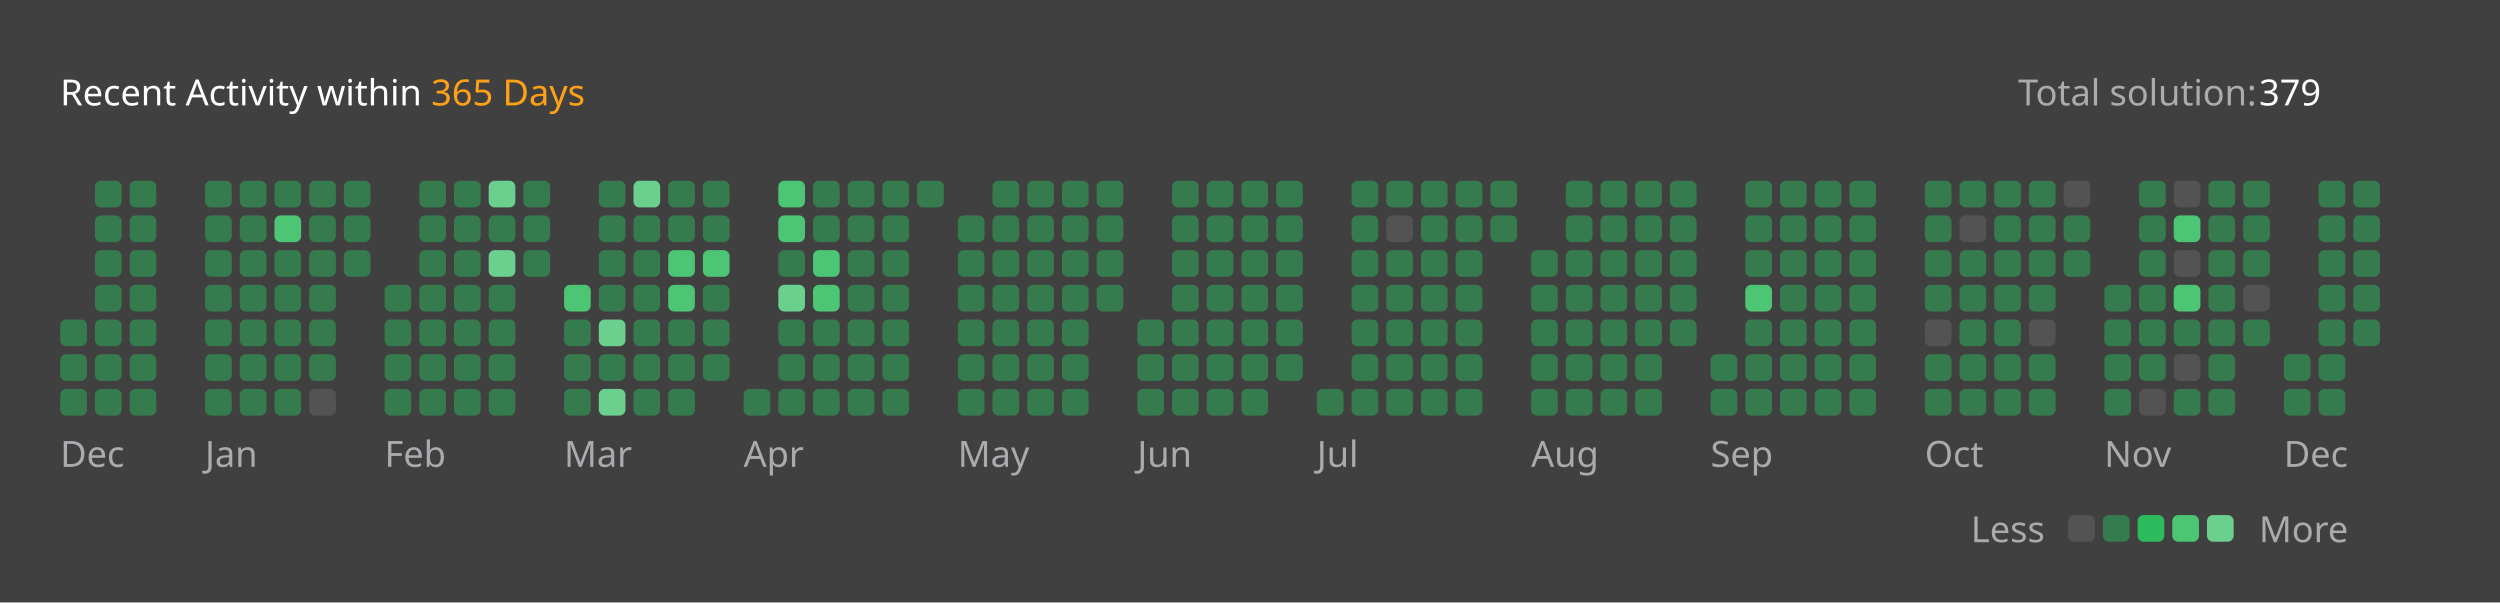
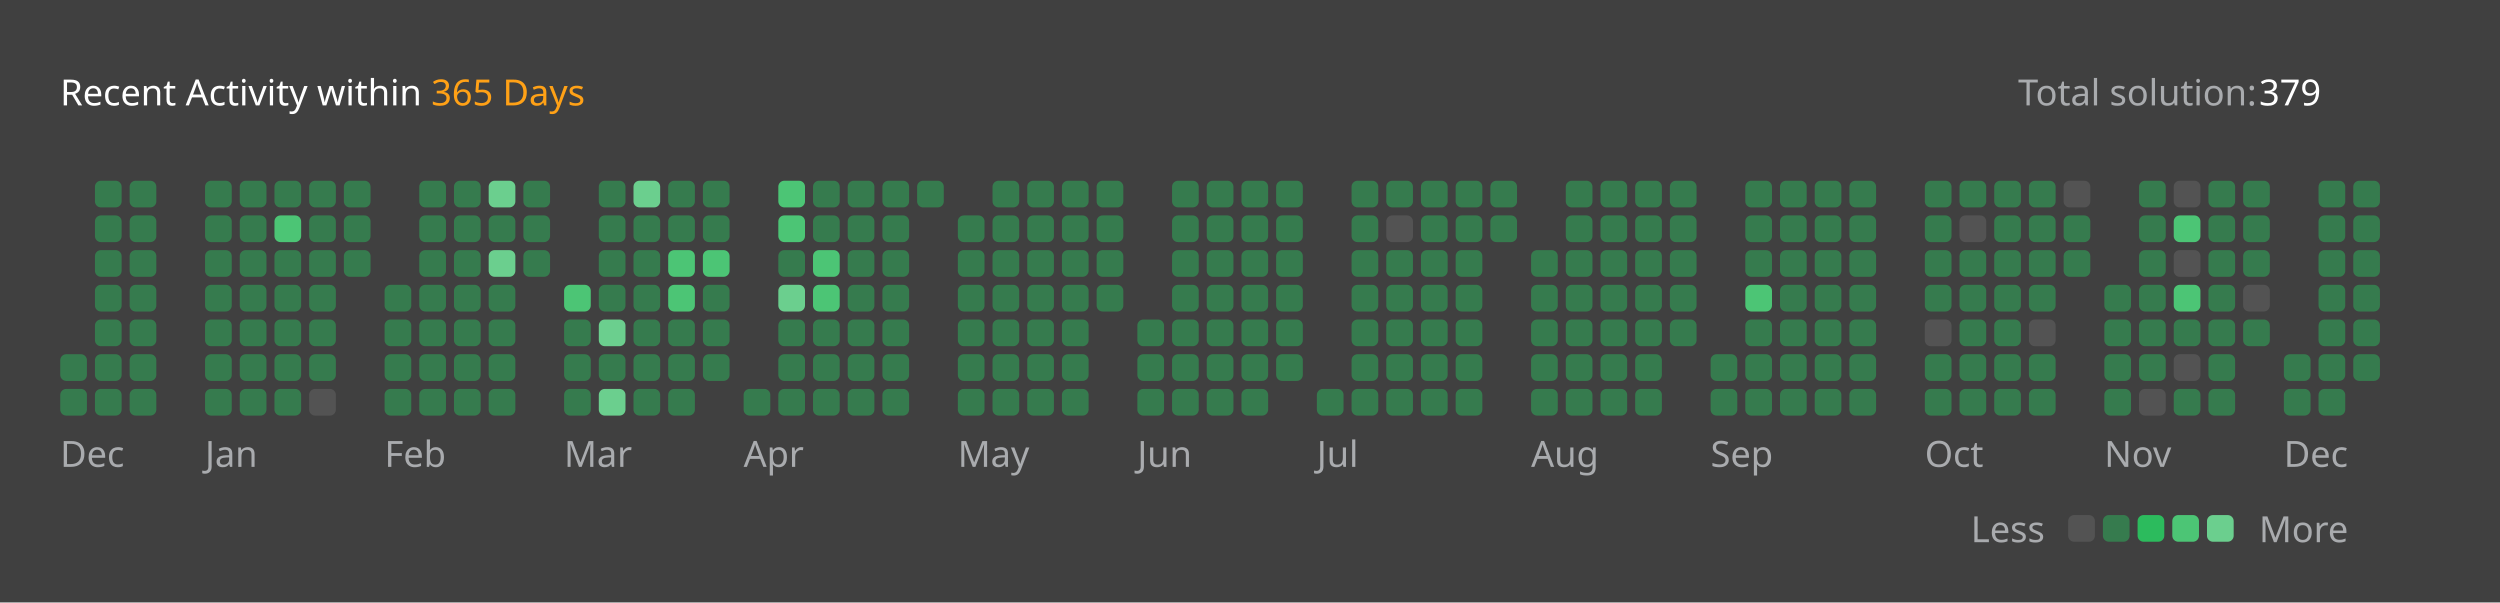
<svg xmlns="http://www.w3.org/2000/svg" version="1.1" height="200" width="830" viewBox="0 0 830 200">
  <style>*{font-family: "Segoe UI", Tahoma, Geneva, Verdana, sans-serif;}</style>
  <style>.title{font-weight: 500;font-size: 1rem;}</style>
  <style>.rotate-90{transform: rotate(-90deg);transform-origin: center;transform-box: fill-box;}</style>
  <style>.state{font-size: .75rem;}</style>
  <style>.light{color: #ffffff;fill: #ffffff;}</style>
  <style>.light-gray{color: #eff2f699;fill: #eff2f699;}</style>
  <style>.dark-gray{color: #ebebf54d;fill: #ebebf54d;}</style>
  <style>.gray{color: #747474;fill: #747474;}</style>
  <style>.orange{color: #ffa116;fill: #ffa116;}</style>
  <style>.background{color: #404040;fill: #404040;}</style>
  <style>.level-1-block{fill: #ffffff1a;}</style>
  <style>.level-2-block{fill: #2cb55d80;}</style>
  <style>.level-3-block{fill: #2cbb5dff;}</style>
  <style>.level-4-block{fill: #4cc575ff;}</style>
  <style>.level-5-block{fill: #6bcf8eff;}</style>
  <rect fill="#404040" x="0" y="0" width="830" height="200" rx="0.5rem" />
  <g text-anchor="start" text-decoration="1" class="title">
    <text x="20" y="35">
      <tspan class="light">Recent Activity within</tspan>
      <tspan class="orange">365 Days</tspan>
    </text>
  </g>
  <g class="state">
    <text x="670" y="35" class="light-gray"> Total solution: </text>
    <text x="750" y="35" class="light"> 379 </text>
    <text x="678.88" y="180" class="light-gray" text-anchor="end">Less</text>
    <rect x="686.64" y="171" width="8.86" height="8.86" rx="2" ry="2" class="level-1-block" />
    <rect x="698.16" y="171" width="8.86" height="8.86" rx="2" ry="2" class="level-2-block" />
    <rect x="709.68" y="171" width="8.86" height="8.86" rx="2" ry="2" class="level-3-block" />
    <rect x="721.2" y="171" width="8.86" height="8.86" rx="2" ry="2" class="level-4-block" />
    <rect x="732.72" y="171" width="8.86" height="8.86" rx="2" ry="2" class="level-5-block" />
    <text x="750" y="180" class="light-gray">More</text>
  </g>
  <g x="20" y="60">
    <g x="20" y="60">
      <g x="20.0" y="60">
-         <rect x="20.0" y="106.08" width="8.86" height="8.86" rx="2" ry="2" class="level-2-block" />
        <rect x="20.0" y="117.6" width="8.86" height="8.86" rx="2" ry="2" class="level-2-block" />
        <rect x="20.0" y="129.12" width="8.86" height="8.86" rx="2" ry="2" class="level-2-block" />
      </g>
      <g x="31.52" y="60">
        <rect x="31.52" y="60.0" width="8.86" height="8.86" rx="2" ry="2" class="level-2-block" />
        <rect x="31.52" y="71.52" width="8.86" height="8.86" rx="2" ry="2" class="level-2-block" />
        <rect x="31.52" y="83.04" width="8.86" height="8.86" rx="2" ry="2" class="level-2-block" />
        <rect x="31.52" y="94.56" width="8.86" height="8.86" rx="2" ry="2" class="level-2-block" />
        <rect x="31.52" y="106.08" width="8.86" height="8.86" rx="2" ry="2" class="level-2-block" />
        <rect x="31.52" y="117.6" width="8.86" height="8.86" rx="2" ry="2" class="level-2-block" />
        <rect x="31.52" y="129.12" width="8.86" height="8.86" rx="2" ry="2" class="level-2-block" />
      </g>
      <g x="43.04" y="60">
        <rect x="43.04" y="60.0" width="8.86" height="8.86" rx="2" ry="2" class="level-2-block" />
        <rect x="43.04" y="71.52" width="8.86" height="8.86" rx="2" ry="2" class="level-2-block" />
        <rect x="43.04" y="83.04" width="8.86" height="8.86" rx="2" ry="2" class="level-2-block" />
        <rect x="43.04" y="94.56" width="8.86" height="8.86" rx="2" ry="2" class="level-2-block" />
        <rect x="43.04" y="106.08" width="8.86" height="8.86" rx="2" ry="2" class="level-2-block" />
        <rect x="43.04" y="117.6" width="8.86" height="8.86" rx="2" ry="2" class="level-2-block" />
        <rect x="43.04" y="129.12" width="8.86" height="8.86" rx="2" ry="2" class="level-2-block" />
      </g>
      <text x="20.0" y="155" class="light-gray state">Dec</text>
    </g>
  </g>
  <g x="68.08" y="60">
    <g x="68.08" y="60">
      <g x="68.08" y="60">
        <rect x="68.08" y="60.0" width="8.86" height="8.86" rx="2" ry="2" class="level-2-block" />
        <rect x="68.08" y="71.52" width="8.86" height="8.86" rx="2" ry="2" class="level-2-block" />
        <rect x="68.08" y="83.04" width="8.86" height="8.86" rx="2" ry="2" class="level-2-block" />
        <rect x="68.08" y="94.56" width="8.86" height="8.86" rx="2" ry="2" class="level-2-block" />
        <rect x="68.08" y="106.08" width="8.86" height="8.86" rx="2" ry="2" class="level-2-block" />
        <rect x="68.08" y="117.6" width="8.86" height="8.86" rx="2" ry="2" class="level-2-block" />
        <rect x="68.08" y="129.12" width="8.86" height="8.86" rx="2" ry="2" class="level-2-block" />
      </g>
      <g x="79.6" y="60">
        <rect x="79.6" y="60.0" width="8.86" height="8.86" rx="2" ry="2" class="level-2-block" />
        <rect x="79.6" y="71.52" width="8.86" height="8.86" rx="2" ry="2" class="level-2-block" />
        <rect x="79.6" y="83.04" width="8.86" height="8.86" rx="2" ry="2" class="level-2-block" />
        <rect x="79.6" y="94.56" width="8.86" height="8.86" rx="2" ry="2" class="level-2-block" />
        <rect x="79.6" y="106.08" width="8.86" height="8.86" rx="2" ry="2" class="level-2-block" />
        <rect x="79.6" y="117.6" width="8.86" height="8.86" rx="2" ry="2" class="level-2-block" />
        <rect x="79.6" y="129.12" width="8.86" height="8.86" rx="2" ry="2" class="level-2-block" />
      </g>
      <g x="91.12" y="60">
        <rect x="91.12" y="60.0" width="8.86" height="8.86" rx="2" ry="2" class="level-2-block" />
        <rect x="91.12" y="71.52" width="8.86" height="8.86" rx="2" ry="2" class="level-4-block" />
        <rect x="91.12" y="83.04" width="8.86" height="8.86" rx="2" ry="2" class="level-2-block" />
        <rect x="91.12" y="94.56" width="8.86" height="8.86" rx="2" ry="2" class="level-2-block" />
        <rect x="91.12" y="106.08" width="8.86" height="8.86" rx="2" ry="2" class="level-2-block" />
        <rect x="91.12" y="117.6" width="8.86" height="8.86" rx="2" ry="2" class="level-2-block" />
        <rect x="91.12" y="129.12" width="8.86" height="8.86" rx="2" ry="2" class="level-2-block" />
      </g>
      <g x="102.64" y="60">
        <rect x="102.64" y="60.0" width="8.86" height="8.86" rx="2" ry="2" class="level-2-block" />
        <rect x="102.64" y="71.52" width="8.86" height="8.86" rx="2" ry="2" class="level-2-block" />
        <rect x="102.64" y="83.04" width="8.86" height="8.86" rx="2" ry="2" class="level-2-block" />
        <rect x="102.64" y="94.56" width="8.86" height="8.86" rx="2" ry="2" class="level-2-block" />
        <rect x="102.64" y="106.08" width="8.86" height="8.86" rx="2" ry="2" class="level-2-block" />
        <rect x="102.64" y="117.6" width="8.86" height="8.86" rx="2" ry="2" class="level-2-block" />
        <rect x="102.64" y="129.12" width="8.86" height="8.86" rx="2" ry="2" class="level-1-block" />
      </g>
      <g x="114.16" y="60">
        <rect x="114.16" y="60.0" width="8.86" height="8.86" rx="2" ry="2" class="level-2-block" />
        <rect x="114.16" y="71.52" width="8.86" height="8.86" rx="2" ry="2" class="level-2-block" />
        <rect x="114.16" y="83.04" width="8.86" height="8.86" rx="2" ry="2" class="level-2-block" />
      </g>
      <text x="68.08" y="155" class="light-gray state">Jan</text>
    </g>
  </g>
  <g x="127.68" y="60">
    <g x="127.68" y="60">
      <g x="127.68" y="60">
        <rect x="127.68" y="94.56" width="8.86" height="8.86" rx="2" ry="2" class="level-2-block" />
        <rect x="127.68" y="106.08" width="8.86" height="8.86" rx="2" ry="2" class="level-2-block" />
        <rect x="127.68" y="117.6" width="8.86" height="8.86" rx="2" ry="2" class="level-2-block" />
        <rect x="127.68" y="129.12" width="8.86" height="8.86" rx="2" ry="2" class="level-2-block" />
      </g>
      <g x="139.2" y="60">
        <rect x="139.2" y="60.0" width="8.86" height="8.86" rx="2" ry="2" class="level-2-block" />
        <rect x="139.2" y="71.52" width="8.86" height="8.86" rx="2" ry="2" class="level-2-block" />
        <rect x="139.2" y="83.04" width="8.86" height="8.86" rx="2" ry="2" class="level-2-block" />
        <rect x="139.2" y="94.56" width="8.86" height="8.86" rx="2" ry="2" class="level-2-block" />
        <rect x="139.2" y="106.08" width="8.86" height="8.86" rx="2" ry="2" class="level-2-block" />
        <rect x="139.2" y="117.6" width="8.86" height="8.86" rx="2" ry="2" class="level-2-block" />
        <rect x="139.2" y="129.12" width="8.86" height="8.86" rx="2" ry="2" class="level-2-block" />
      </g>
      <g x="150.72" y="60">
        <rect x="150.72" y="60.0" width="8.86" height="8.86" rx="2" ry="2" class="level-2-block" />
        <rect x="150.72" y="71.52" width="8.86" height="8.86" rx="2" ry="2" class="level-2-block" />
        <rect x="150.72" y="83.04" width="8.86" height="8.86" rx="2" ry="2" class="level-2-block" />
        <rect x="150.72" y="94.56" width="8.86" height="8.86" rx="2" ry="2" class="level-2-block" />
        <rect x="150.72" y="106.08" width="8.86" height="8.86" rx="2" ry="2" class="level-2-block" />
        <rect x="150.72" y="117.6" width="8.86" height="8.86" rx="2" ry="2" class="level-2-block" />
        <rect x="150.72" y="129.12" width="8.86" height="8.86" rx="2" ry="2" class="level-2-block" />
      </g>
      <g x="162.24" y="60">
        <rect x="162.24" y="60.0" width="8.86" height="8.86" rx="2" ry="2" class="level-5-block" />
        <rect x="162.24" y="71.52" width="8.86" height="8.86" rx="2" ry="2" class="level-2-block" />
        <rect x="162.24" y="83.04" width="8.86" height="8.86" rx="2" ry="2" class="level-5-block" />
        <rect x="162.24" y="94.56" width="8.86" height="8.86" rx="2" ry="2" class="level-2-block" />
        <rect x="162.24" y="106.08" width="8.86" height="8.86" rx="2" ry="2" class="level-2-block" />
        <rect x="162.24" y="117.6" width="8.86" height="8.86" rx="2" ry="2" class="level-2-block" />
        <rect x="162.24" y="129.12" width="8.86" height="8.86" rx="2" ry="2" class="level-2-block" />
      </g>
      <g x="173.76" y="60">
        <rect x="173.76" y="60.0" width="8.86" height="8.86" rx="2" ry="2" class="level-2-block" />
        <rect x="173.76" y="71.52" width="8.86" height="8.86" rx="2" ry="2" class="level-2-block" />
        <rect x="173.76" y="83.04" width="8.86" height="8.86" rx="2" ry="2" class="level-2-block" />
      </g>
      <text x="127.68" y="155" class="light-gray state">Feb</text>
    </g>
  </g>
  <g x="187.28" y="60">
    <g x="187.28" y="60">
      <g x="187.28" y="60">
        <rect x="187.28" y="94.56" width="8.86" height="8.86" rx="2" ry="2" class="level-4-block" />
        <rect x="187.28" y="106.08" width="8.86" height="8.86" rx="2" ry="2" class="level-2-block" />
        <rect x="187.28" y="117.6" width="8.86" height="8.86" rx="2" ry="2" class="level-2-block" />
        <rect x="187.28" y="129.12" width="8.86" height="8.86" rx="2" ry="2" class="level-2-block" />
      </g>
      <g x="198.8" y="60">
        <rect x="198.8" y="60.0" width="8.86" height="8.86" rx="2" ry="2" class="level-2-block" />
        <rect x="198.8" y="71.52" width="8.86" height="8.86" rx="2" ry="2" class="level-2-block" />
        <rect x="198.8" y="83.04" width="8.86" height="8.86" rx="2" ry="2" class="level-2-block" />
        <rect x="198.8" y="94.56" width="8.86" height="8.86" rx="2" ry="2" class="level-2-block" />
        <rect x="198.8" y="106.08" width="8.86" height="8.86" rx="2" ry="2" class="level-5-block" />
        <rect x="198.8" y="117.6" width="8.86" height="8.86" rx="2" ry="2" class="level-2-block" />
        <rect x="198.8" y="129.12" width="8.86" height="8.86" rx="2" ry="2" class="level-5-block" />
      </g>
      <g x="210.32" y="60">
        <rect x="210.32" y="60.0" width="8.86" height="8.86" rx="2" ry="2" class="level-5-block" />
        <rect x="210.32" y="71.52" width="8.86" height="8.86" rx="2" ry="2" class="level-2-block" />
        <rect x="210.32" y="83.04" width="8.86" height="8.86" rx="2" ry="2" class="level-2-block" />
        <rect x="210.32" y="94.56" width="8.86" height="8.86" rx="2" ry="2" class="level-2-block" />
        <rect x="210.32" y="106.08" width="8.86" height="8.86" rx="2" ry="2" class="level-2-block" />
        <rect x="210.32" y="117.6" width="8.86" height="8.86" rx="2" ry="2" class="level-2-block" />
        <rect x="210.32" y="129.12" width="8.86" height="8.86" rx="2" ry="2" class="level-2-block" />
      </g>
      <g x="221.84" y="60">
        <rect x="221.84" y="60.0" width="8.86" height="8.86" rx="2" ry="2" class="level-2-block" />
        <rect x="221.84" y="71.52" width="8.86" height="8.86" rx="2" ry="2" class="level-2-block" />
        <rect x="221.84" y="83.04" width="8.86" height="8.86" rx="2" ry="2" class="level-4-block" />
        <rect x="221.84" y="94.56" width="8.86" height="8.86" rx="2" ry="2" class="level-4-block" />
        <rect x="221.84" y="106.08" width="8.86" height="8.86" rx="2" ry="2" class="level-2-block" />
        <rect x="221.84" y="117.6" width="8.86" height="8.86" rx="2" ry="2" class="level-2-block" />
        <rect x="221.84" y="129.12" width="8.86" height="8.86" rx="2" ry="2" class="level-2-block" />
      </g>
      <g x="233.36" y="60">
        <rect x="233.36" y="60.0" width="8.86" height="8.86" rx="2" ry="2" class="level-2-block" />
        <rect x="233.36" y="71.52" width="8.86" height="8.86" rx="2" ry="2" class="level-2-block" />
        <rect x="233.36" y="83.04" width="8.86" height="8.86" rx="2" ry="2" class="level-4-block" />
        <rect x="233.36" y="94.56" width="8.86" height="8.86" rx="2" ry="2" class="level-2-block" />
        <rect x="233.36" y="106.08" width="8.86" height="8.86" rx="2" ry="2" class="level-2-block" />
        <rect x="233.36" y="117.6" width="8.86" height="8.86" rx="2" ry="2" class="level-2-block" />
      </g>
      <text x="187.28" y="155" class="light-gray state">Mar</text>
    </g>
  </g>
  <g x="246.88" y="60">
    <g x="246.88" y="60">
      <g x="246.88" y="60">
        <rect x="246.88" y="129.12" width="8.86" height="8.86" rx="2" ry="2" class="level-2-block" />
      </g>
      <g x="258.4" y="60">
        <rect x="258.4" y="60.0" width="8.86" height="8.86" rx="2" ry="2" class="level-4-block" />
        <rect x="258.4" y="71.52" width="8.86" height="8.86" rx="2" ry="2" class="level-4-block" />
        <rect x="258.4" y="83.04" width="8.86" height="8.86" rx="2" ry="2" class="level-2-block" />
        <rect x="258.4" y="94.56" width="8.86" height="8.86" rx="2" ry="2" class="level-5-block" />
        <rect x="258.4" y="106.08" width="8.86" height="8.86" rx="2" ry="2" class="level-2-block" />
        <rect x="258.4" y="117.6" width="8.86" height="8.86" rx="2" ry="2" class="level-2-block" />
        <rect x="258.4" y="129.12" width="8.86" height="8.86" rx="2" ry="2" class="level-2-block" />
      </g>
      <g x="269.92" y="60">
        <rect x="269.92" y="60.0" width="8.86" height="8.86" rx="2" ry="2" class="level-2-block" />
        <rect x="269.92" y="71.52" width="8.86" height="8.86" rx="2" ry="2" class="level-2-block" />
        <rect x="269.92" y="83.04" width="8.86" height="8.86" rx="2" ry="2" class="level-4-block" />
        <rect x="269.92" y="94.56" width="8.86" height="8.86" rx="2" ry="2" class="level-4-block" />
        <rect x="269.92" y="106.08" width="8.86" height="8.86" rx="2" ry="2" class="level-2-block" />
        <rect x="269.92" y="117.6" width="8.86" height="8.86" rx="2" ry="2" class="level-2-block" />
        <rect x="269.92" y="129.12" width="8.86" height="8.86" rx="2" ry="2" class="level-2-block" />
      </g>
      <g x="281.44" y="60">
        <rect x="281.44" y="60.0" width="8.86" height="8.86" rx="2" ry="2" class="level-2-block" />
        <rect x="281.44" y="71.52" width="8.86" height="8.86" rx="2" ry="2" class="level-2-block" />
        <rect x="281.44" y="83.04" width="8.86" height="8.86" rx="2" ry="2" class="level-2-block" />
        <rect x="281.44" y="94.56" width="8.86" height="8.86" rx="2" ry="2" class="level-2-block" />
        <rect x="281.44" y="106.08" width="8.86" height="8.86" rx="2" ry="2" class="level-2-block" />
        <rect x="281.44" y="117.6" width="8.86" height="8.86" rx="2" ry="2" class="level-2-block" />
        <rect x="281.44" y="129.12" width="8.86" height="8.86" rx="2" ry="2" class="level-2-block" />
      </g>
      <g x="292.96" y="60">
        <rect x="292.96" y="60.0" width="8.86" height="8.86" rx="2" ry="2" class="level-2-block" />
        <rect x="292.96" y="71.52" width="8.86" height="8.86" rx="2" ry="2" class="level-2-block" />
        <rect x="292.96" y="83.04" width="8.86" height="8.86" rx="2" ry="2" class="level-2-block" />
        <rect x="292.96" y="94.56" width="8.86" height="8.86" rx="2" ry="2" class="level-2-block" />
        <rect x="292.96" y="106.08" width="8.86" height="8.86" rx="2" ry="2" class="level-2-block" />
        <rect x="292.96" y="117.6" width="8.86" height="8.86" rx="2" ry="2" class="level-2-block" />
        <rect x="292.96" y="129.12" width="8.86" height="8.86" rx="2" ry="2" class="level-2-block" />
      </g>
      <g x="304.48" y="60">
        <rect x="304.48" y="60.0" width="8.86" height="8.86" rx="2" ry="2" class="level-2-block" />
      </g>
      <text x="246.88" y="155" class="light-gray state">Apr</text>
    </g>
  </g>
  <g x="318.0" y="60">
    <g x="318.0" y="60">
      <g x="318.0" y="60">
        <rect x="318.0" y="71.52" width="8.86" height="8.86" rx="2" ry="2" class="level-2-block" />
        <rect x="318.0" y="83.04" width="8.86" height="8.86" rx="2" ry="2" class="level-2-block" />
        <rect x="318.0" y="94.56" width="8.86" height="8.86" rx="2" ry="2" class="level-2-block" />
        <rect x="318.0" y="106.08" width="8.86" height="8.86" rx="2" ry="2" class="level-2-block" />
        <rect x="318.0" y="117.6" width="8.86" height="8.86" rx="2" ry="2" class="level-2-block" />
        <rect x="318.0" y="129.12" width="8.86" height="8.86" rx="2" ry="2" class="level-2-block" />
      </g>
      <g x="329.52" y="60">
        <rect x="329.52" y="60.0" width="8.86" height="8.86" rx="2" ry="2" class="level-2-block" />
        <rect x="329.52" y="71.52" width="8.86" height="8.86" rx="2" ry="2" class="level-2-block" />
        <rect x="329.52" y="83.04" width="8.86" height="8.86" rx="2" ry="2" class="level-2-block" />
        <rect x="329.52" y="94.56" width="8.86" height="8.86" rx="2" ry="2" class="level-2-block" />
        <rect x="329.52" y="106.08" width="8.86" height="8.86" rx="2" ry="2" class="level-2-block" />
        <rect x="329.52" y="117.6" width="8.86" height="8.86" rx="2" ry="2" class="level-2-block" />
        <rect x="329.52" y="129.12" width="8.86" height="8.86" rx="2" ry="2" class="level-2-block" />
      </g>
      <g x="341.04" y="60">
        <rect x="341.04" y="60.0" width="8.86" height="8.86" rx="2" ry="2" class="level-2-block" />
        <rect x="341.04" y="71.52" width="8.86" height="8.86" rx="2" ry="2" class="level-2-block" />
        <rect x="341.04" y="83.04" width="8.86" height="8.86" rx="2" ry="2" class="level-2-block" />
        <rect x="341.04" y="94.56" width="8.86" height="8.86" rx="2" ry="2" class="level-2-block" />
        <rect x="341.04" y="106.08" width="8.86" height="8.86" rx="2" ry="2" class="level-2-block" />
        <rect x="341.04" y="117.6" width="8.86" height="8.86" rx="2" ry="2" class="level-2-block" />
        <rect x="341.04" y="129.12" width="8.86" height="8.86" rx="2" ry="2" class="level-2-block" />
      </g>
      <g x="352.56" y="60">
        <rect x="352.56" y="60.0" width="8.86" height="8.86" rx="2" ry="2" class="level-2-block" />
        <rect x="352.56" y="71.52" width="8.86" height="8.86" rx="2" ry="2" class="level-2-block" />
        <rect x="352.56" y="83.04" width="8.86" height="8.86" rx="2" ry="2" class="level-2-block" />
        <rect x="352.56" y="94.56" width="8.86" height="8.86" rx="2" ry="2" class="level-2-block" />
        <rect x="352.56" y="106.08" width="8.86" height="8.86" rx="2" ry="2" class="level-2-block" />
        <rect x="352.56" y="117.6" width="8.86" height="8.86" rx="2" ry="2" class="level-2-block" />
        <rect x="352.56" y="129.12" width="8.86" height="8.86" rx="2" ry="2" class="level-2-block" />
      </g>
      <g x="364.08" y="60">
        <rect x="364.08" y="60.0" width="8.86" height="8.86" rx="2" ry="2" class="level-2-block" />
        <rect x="364.08" y="71.52" width="8.86" height="8.86" rx="2" ry="2" class="level-2-block" />
        <rect x="364.08" y="83.04" width="8.86" height="8.86" rx="2" ry="2" class="level-2-block" />
        <rect x="364.08" y="94.56" width="8.86" height="8.86" rx="2" ry="2" class="level-2-block" />
      </g>
      <text x="318.0" y="155" class="light-gray state">May</text>
    </g>
  </g>
  <g x="377.6" y="60">
    <g x="377.6" y="60">
      <g x="377.6" y="60">
        <rect x="377.6" y="106.08" width="8.86" height="8.86" rx="2" ry="2" class="level-2-block" />
        <rect x="377.6" y="117.6" width="8.86" height="8.86" rx="2" ry="2" class="level-2-block" />
        <rect x="377.6" y="129.12" width="8.86" height="8.86" rx="2" ry="2" class="level-2-block" />
      </g>
      <g x="389.12" y="60">
        <rect x="389.12" y="60.0" width="8.86" height="8.86" rx="2" ry="2" class="level-2-block" />
        <rect x="389.12" y="71.52" width="8.86" height="8.86" rx="2" ry="2" class="level-2-block" />
        <rect x="389.12" y="83.04" width="8.86" height="8.86" rx="2" ry="2" class="level-2-block" />
        <rect x="389.12" y="94.56" width="8.86" height="8.86" rx="2" ry="2" class="level-2-block" />
        <rect x="389.12" y="106.08" width="8.86" height="8.86" rx="2" ry="2" class="level-2-block" />
        <rect x="389.12" y="117.6" width="8.86" height="8.86" rx="2" ry="2" class="level-2-block" />
        <rect x="389.12" y="129.12" width="8.86" height="8.86" rx="2" ry="2" class="level-2-block" />
      </g>
      <g x="400.64" y="60">
        <rect x="400.64" y="60.0" width="8.86" height="8.86" rx="2" ry="2" class="level-2-block" />
        <rect x="400.64" y="71.52" width="8.86" height="8.86" rx="2" ry="2" class="level-2-block" />
        <rect x="400.64" y="83.04" width="8.86" height="8.86" rx="2" ry="2" class="level-2-block" />
        <rect x="400.64" y="94.56" width="8.86" height="8.86" rx="2" ry="2" class="level-2-block" />
        <rect x="400.64" y="106.08" width="8.86" height="8.86" rx="2" ry="2" class="level-2-block" />
        <rect x="400.64" y="117.6" width="8.86" height="8.86" rx="2" ry="2" class="level-2-block" />
        <rect x="400.64" y="129.12" width="8.86" height="8.86" rx="2" ry="2" class="level-2-block" />
      </g>
      <g x="412.16" y="60">
        <rect x="412.16" y="60.0" width="8.86" height="8.86" rx="2" ry="2" class="level-2-block" />
        <rect x="412.16" y="71.52" width="8.86" height="8.86" rx="2" ry="2" class="level-2-block" />
        <rect x="412.16" y="83.04" width="8.86" height="8.86" rx="2" ry="2" class="level-2-block" />
        <rect x="412.16" y="94.56" width="8.86" height="8.86" rx="2" ry="2" class="level-2-block" />
        <rect x="412.16" y="106.08" width="8.86" height="8.86" rx="2" ry="2" class="level-2-block" />
        <rect x="412.16" y="117.6" width="8.86" height="8.86" rx="2" ry="2" class="level-2-block" />
        <rect x="412.16" y="129.12" width="8.86" height="8.86" rx="2" ry="2" class="level-2-block" />
      </g>
      <g x="423.68" y="60">
        <rect x="423.68" y="60.0" width="8.86" height="8.86" rx="2" ry="2" class="level-2-block" />
        <rect x="423.68" y="71.52" width="8.86" height="8.86" rx="2" ry="2" class="level-2-block" />
        <rect x="423.68" y="83.04" width="8.86" height="8.86" rx="2" ry="2" class="level-2-block" />
        <rect x="423.68" y="94.56" width="8.86" height="8.86" rx="2" ry="2" class="level-2-block" />
        <rect x="423.68" y="106.08" width="8.86" height="8.86" rx="2" ry="2" class="level-2-block" />
        <rect x="423.68" y="117.6" width="8.86" height="8.86" rx="2" ry="2" class="level-2-block" />
      </g>
      <text x="377.6" y="155" class="light-gray state">Jun</text>
    </g>
  </g>
  <g x="437.2" y="60">
    <g x="437.2" y="60">
      <g x="437.2" y="60">
        <rect x="437.2" y="129.12" width="8.86" height="8.86" rx="2" ry="2" class="level-2-block" />
      </g>
      <g x="448.72" y="60">
        <rect x="448.72" y="60.0" width="8.86" height="8.86" rx="2" ry="2" class="level-2-block" />
        <rect x="448.72" y="71.52" width="8.86" height="8.86" rx="2" ry="2" class="level-2-block" />
        <rect x="448.72" y="83.04" width="8.86" height="8.86" rx="2" ry="2" class="level-2-block" />
        <rect x="448.72" y="94.56" width="8.86" height="8.86" rx="2" ry="2" class="level-2-block" />
        <rect x="448.72" y="106.08" width="8.86" height="8.86" rx="2" ry="2" class="level-2-block" />
        <rect x="448.72" y="117.6" width="8.86" height="8.86" rx="2" ry="2" class="level-2-block" />
        <rect x="448.72" y="129.12" width="8.86" height="8.86" rx="2" ry="2" class="level-2-block" />
      </g>
      <g x="460.24" y="60">
        <rect x="460.24" y="60.0" width="8.86" height="8.86" rx="2" ry="2" class="level-2-block" />
        <rect x="460.24" y="71.52" width="8.86" height="8.86" rx="2" ry="2" class="level-1-block" />
        <rect x="460.24" y="83.04" width="8.86" height="8.86" rx="2" ry="2" class="level-2-block" />
        <rect x="460.24" y="94.56" width="8.86" height="8.86" rx="2" ry="2" class="level-2-block" />
        <rect x="460.24" y="106.08" width="8.86" height="8.86" rx="2" ry="2" class="level-2-block" />
        <rect x="460.24" y="117.6" width="8.86" height="8.86" rx="2" ry="2" class="level-2-block" />
        <rect x="460.24" y="129.12" width="8.86" height="8.86" rx="2" ry="2" class="level-2-block" />
      </g>
      <g x="471.76" y="60">
        <rect x="471.76" y="60.0" width="8.86" height="8.86" rx="2" ry="2" class="level-2-block" />
        <rect x="471.76" y="71.52" width="8.86" height="8.86" rx="2" ry="2" class="level-2-block" />
        <rect x="471.76" y="83.04" width="8.86" height="8.86" rx="2" ry="2" class="level-2-block" />
        <rect x="471.76" y="94.56" width="8.86" height="8.86" rx="2" ry="2" class="level-2-block" />
        <rect x="471.76" y="106.08" width="8.86" height="8.86" rx="2" ry="2" class="level-2-block" />
        <rect x="471.76" y="117.6" width="8.86" height="8.86" rx="2" ry="2" class="level-2-block" />
        <rect x="471.76" y="129.12" width="8.86" height="8.86" rx="2" ry="2" class="level-2-block" />
      </g>
      <g x="483.28" y="60">
        <rect x="483.28" y="60.0" width="8.86" height="8.86" rx="2" ry="2" class="level-2-block" />
        <rect x="483.28" y="71.52" width="8.86" height="8.86" rx="2" ry="2" class="level-2-block" />
        <rect x="483.28" y="83.04" width="8.86" height="8.86" rx="2" ry="2" class="level-2-block" />
        <rect x="483.28" y="94.56" width="8.86" height="8.86" rx="2" ry="2" class="level-2-block" />
        <rect x="483.28" y="106.08" width="8.86" height="8.86" rx="2" ry="2" class="level-2-block" />
        <rect x="483.28" y="117.6" width="8.86" height="8.86" rx="2" ry="2" class="level-2-block" />
        <rect x="483.28" y="129.12" width="8.86" height="8.86" rx="2" ry="2" class="level-2-block" />
      </g>
      <g x="494.8" y="60">
        <rect x="494.8" y="60.0" width="8.86" height="8.86" rx="2" ry="2" class="level-2-block" />
        <rect x="494.8" y="71.52" width="8.86" height="8.86" rx="2" ry="2" class="level-2-block" />
      </g>
      <text x="437.2" y="155" class="light-gray state">Jul</text>
    </g>
  </g>
  <g x="508.32" y="60">
    <g x="508.32" y="60">
      <g x="508.32" y="60">
        <rect x="508.32" y="83.04" width="8.86" height="8.86" rx="2" ry="2" class="level-2-block" />
        <rect x="508.32" y="94.56" width="8.86" height="8.86" rx="2" ry="2" class="level-2-block" />
        <rect x="508.32" y="106.08" width="8.86" height="8.86" rx="2" ry="2" class="level-2-block" />
        <rect x="508.32" y="117.6" width="8.86" height="8.86" rx="2" ry="2" class="level-2-block" />
        <rect x="508.32" y="129.12" width="8.86" height="8.86" rx="2" ry="2" class="level-2-block" />
      </g>
      <g x="519.84" y="60">
        <rect x="519.84" y="60.0" width="8.86" height="8.86" rx="2" ry="2" class="level-2-block" />
        <rect x="519.84" y="71.52" width="8.86" height="8.86" rx="2" ry="2" class="level-2-block" />
        <rect x="519.84" y="83.04" width="8.86" height="8.86" rx="2" ry="2" class="level-2-block" />
        <rect x="519.84" y="94.56" width="8.86" height="8.86" rx="2" ry="2" class="level-2-block" />
        <rect x="519.84" y="106.08" width="8.86" height="8.86" rx="2" ry="2" class="level-2-block" />
        <rect x="519.84" y="117.6" width="8.86" height="8.86" rx="2" ry="2" class="level-2-block" />
        <rect x="519.84" y="129.12" width="8.86" height="8.86" rx="2" ry="2" class="level-2-block" />
      </g>
      <g x="531.36" y="60">
        <rect x="531.36" y="60.0" width="8.86" height="8.86" rx="2" ry="2" class="level-2-block" />
        <rect x="531.36" y="71.52" width="8.86" height="8.86" rx="2" ry="2" class="level-2-block" />
        <rect x="531.36" y="83.04" width="8.86" height="8.86" rx="2" ry="2" class="level-2-block" />
        <rect x="531.36" y="94.56" width="8.86" height="8.86" rx="2" ry="2" class="level-2-block" />
        <rect x="531.36" y="106.08" width="8.86" height="8.86" rx="2" ry="2" class="level-2-block" />
        <rect x="531.36" y="117.6" width="8.86" height="8.86" rx="2" ry="2" class="level-2-block" />
        <rect x="531.36" y="129.12" width="8.86" height="8.86" rx="2" ry="2" class="level-2-block" />
      </g>
      <g x="542.88" y="60">
        <rect x="542.88" y="60.0" width="8.86" height="8.86" rx="2" ry="2" class="level-2-block" />
        <rect x="542.88" y="71.52" width="8.86" height="8.86" rx="2" ry="2" class="level-2-block" />
        <rect x="542.88" y="83.04" width="8.86" height="8.86" rx="2" ry="2" class="level-2-block" />
        <rect x="542.88" y="94.56" width="8.86" height="8.86" rx="2" ry="2" class="level-2-block" />
        <rect x="542.88" y="106.08" width="8.86" height="8.86" rx="2" ry="2" class="level-2-block" />
        <rect x="542.88" y="117.6" width="8.86" height="8.86" rx="2" ry="2" class="level-2-block" />
        <rect x="542.88" y="129.12" width="8.86" height="8.86" rx="2" ry="2" class="level-2-block" />
      </g>
      <g x="554.4" y="60">
        <rect x="554.4" y="60.0" width="8.86" height="8.86" rx="2" ry="2" class="level-2-block" />
        <rect x="554.4" y="71.52" width="8.86" height="8.86" rx="2" ry="2" class="level-2-block" />
        <rect x="554.4" y="83.04" width="8.86" height="8.86" rx="2" ry="2" class="level-2-block" />
        <rect x="554.4" y="94.56" width="8.86" height="8.86" rx="2" ry="2" class="level-2-block" />
        <rect x="554.4" y="106.08" width="8.86" height="8.86" rx="2" ry="2" class="level-2-block" />
      </g>
      <text x="508.32" y="155" class="light-gray state">Aug</text>
    </g>
  </g>
  <g x="567.92" y="60">
    <g x="567.92" y="60">
      <g x="567.92" y="60">
        <rect x="567.92" y="117.6" width="8.86" height="8.86" rx="2" ry="2" class="level-2-block" />
        <rect x="567.92" y="129.12" width="8.86" height="8.86" rx="2" ry="2" class="level-2-block" />
      </g>
      <g x="579.44" y="60">
        <rect x="579.44" y="60.0" width="8.86" height="8.86" rx="2" ry="2" class="level-2-block" />
        <rect x="579.44" y="71.52" width="8.86" height="8.86" rx="2" ry="2" class="level-2-block" />
        <rect x="579.44" y="83.04" width="8.86" height="8.86" rx="2" ry="2" class="level-2-block" />
        <rect x="579.44" y="94.56" width="8.86" height="8.86" rx="2" ry="2" class="level-4-block" />
        <rect x="579.44" y="106.08" width="8.86" height="8.86" rx="2" ry="2" class="level-2-block" />
        <rect x="579.44" y="117.6" width="8.86" height="8.86" rx="2" ry="2" class="level-2-block" />
        <rect x="579.44" y="129.12" width="8.86" height="8.86" rx="2" ry="2" class="level-2-block" />
      </g>
      <g x="590.96" y="60">
        <rect x="590.96" y="60.0" width="8.86" height="8.86" rx="2" ry="2" class="level-2-block" />
        <rect x="590.96" y="71.52" width="8.86" height="8.86" rx="2" ry="2" class="level-2-block" />
        <rect x="590.96" y="83.04" width="8.86" height="8.86" rx="2" ry="2" class="level-2-block" />
        <rect x="590.96" y="94.56" width="8.86" height="8.86" rx="2" ry="2" class="level-2-block" />
        <rect x="590.96" y="106.08" width="8.86" height="8.86" rx="2" ry="2" class="level-2-block" />
        <rect x="590.96" y="117.6" width="8.86" height="8.86" rx="2" ry="2" class="level-2-block" />
        <rect x="590.96" y="129.12" width="8.86" height="8.86" rx="2" ry="2" class="level-2-block" />
      </g>
      <g x="602.48" y="60">
        <rect x="602.48" y="60.0" width="8.86" height="8.86" rx="2" ry="2" class="level-2-block" />
        <rect x="602.48" y="71.52" width="8.86" height="8.86" rx="2" ry="2" class="level-2-block" />
        <rect x="602.48" y="83.04" width="8.86" height="8.86" rx="2" ry="2" class="level-2-block" />
        <rect x="602.48" y="94.56" width="8.86" height="8.86" rx="2" ry="2" class="level-2-block" />
        <rect x="602.48" y="106.08" width="8.86" height="8.86" rx="2" ry="2" class="level-2-block" />
        <rect x="602.48" y="117.6" width="8.86" height="8.86" rx="2" ry="2" class="level-2-block" />
        <rect x="602.48" y="129.12" width="8.86" height="8.86" rx="2" ry="2" class="level-2-block" />
      </g>
      <g x="614" y="60">
        <rect x="614" y="60.0" width="8.86" height="8.86" rx="2" ry="2" class="level-2-block" />
        <rect x="614" y="71.52" width="8.86" height="8.86" rx="2" ry="2" class="level-2-block" />
        <rect x="614" y="83.04" width="8.86" height="8.86" rx="2" ry="2" class="level-2-block" />
        <rect x="614" y="94.56" width="8.86" height="8.86" rx="2" ry="2" class="level-2-block" />
        <rect x="614" y="106.08" width="8.86" height="8.86" rx="2" ry="2" class="level-2-block" />
        <rect x="614" y="117.6" width="8.86" height="8.86" rx="2" ry="2" class="level-2-block" />
        <rect x="614" y="129.12" width="8.86" height="8.86" rx="2" ry="2" class="level-2-block" />
      </g>
      <text x="567.92" y="155" class="light-gray state">Sep</text>
    </g>
  </g>
  <g x="639.04" y="60">
    <g x="639.04" y="60">
      <g x="639.04" y="60">
        <rect x="639.04" y="60.0" width="8.86" height="8.86" rx="2" ry="2" class="level-2-block" />
        <rect x="639.04" y="71.52" width="8.86" height="8.86" rx="2" ry="2" class="level-2-block" />
        <rect x="639.04" y="83.04" width="8.86" height="8.86" rx="2" ry="2" class="level-2-block" />
        <rect x="639.04" y="94.56" width="8.86" height="8.86" rx="2" ry="2" class="level-2-block" />
        <rect x="639.04" y="106.08" width="8.86" height="8.86" rx="2" ry="2" class="level-1-block" />
        <rect x="639.04" y="117.6" width="8.86" height="8.86" rx="2" ry="2" class="level-2-block" />
        <rect x="639.04" y="129.12" width="8.86" height="8.86" rx="2" ry="2" class="level-2-block" />
      </g>
      <g x="650.56" y="60">
        <rect x="650.56" y="60.0" width="8.86" height="8.86" rx="2" ry="2" class="level-2-block" />
        <rect x="650.56" y="71.52" width="8.86" height="8.86" rx="2" ry="2" class="level-1-block" />
        <rect x="650.56" y="83.04" width="8.86" height="8.86" rx="2" ry="2" class="level-2-block" />
        <rect x="650.56" y="94.56" width="8.86" height="8.86" rx="2" ry="2" class="level-2-block" />
        <rect x="650.56" y="106.08" width="8.86" height="8.86" rx="2" ry="2" class="level-2-block" />
        <rect x="650.56" y="117.6" width="8.86" height="8.86" rx="2" ry="2" class="level-2-block" />
        <rect x="650.56" y="129.12" width="8.86" height="8.86" rx="2" ry="2" class="level-2-block" />
      </g>
      <g x="662.08" y="60">
        <rect x="662.08" y="60.0" width="8.86" height="8.86" rx="2" ry="2" class="level-2-block" />
        <rect x="662.08" y="71.52" width="8.86" height="8.86" rx="2" ry="2" class="level-2-block" />
        <rect x="662.08" y="83.04" width="8.86" height="8.86" rx="2" ry="2" class="level-2-block" />
        <rect x="662.08" y="94.56" width="8.86" height="8.86" rx="2" ry="2" class="level-2-block" />
        <rect x="662.08" y="106.08" width="8.86" height="8.86" rx="2" ry="2" class="level-2-block" />
        <rect x="662.08" y="117.6" width="8.86" height="8.86" rx="2" ry="2" class="level-2-block" />
        <rect x="662.08" y="129.12" width="8.86" height="8.86" rx="2" ry="2" class="level-2-block" />
      </g>
      <g x="673.6" y="60">
        <rect x="673.6" y="60.0" width="8.86" height="8.86" rx="2" ry="2" class="level-2-block" />
        <rect x="673.6" y="71.52" width="8.86" height="8.86" rx="2" ry="2" class="level-2-block" />
        <rect x="673.6" y="83.04" width="8.86" height="8.86" rx="2" ry="2" class="level-2-block" />
        <rect x="673.6" y="94.56" width="8.86" height="8.86" rx="2" ry="2" class="level-2-block" />
        <rect x="673.6" y="106.08" width="8.86" height="8.86" rx="2" ry="2" class="level-1-block" />
        <rect x="673.6" y="117.6" width="8.86" height="8.86" rx="2" ry="2" class="level-2-block" />
        <rect x="673.6" y="129.12" width="8.86" height="8.86" rx="2" ry="2" class="level-2-block" />
      </g>
      <g x="685.12" y="60">
        <rect x="685.12" y="60.0" width="8.86" height="8.86" rx="2" ry="2" class="level-1-block" />
        <rect x="685.12" y="71.52" width="8.86" height="8.86" rx="2" ry="2" class="level-2-block" />
        <rect x="685.12" y="83.04" width="8.86" height="8.86" rx="2" ry="2" class="level-2-block" />
      </g>
      <text x="639.04" y="155" class="light-gray state">Oct</text>
    </g>
  </g>
  <g x="698.64" y="60">
    <g x="698.64" y="60">
      <g x="698.64" y="60">
        <rect x="698.64" y="94.56" width="8.86" height="8.86" rx="2" ry="2" class="level-2-block" />
        <rect x="698.64" y="106.08" width="8.86" height="8.86" rx="2" ry="2" class="level-2-block" />
        <rect x="698.64" y="117.6" width="8.86" height="8.86" rx="2" ry="2" class="level-2-block" />
        <rect x="698.64" y="129.12" width="8.86" height="8.86" rx="2" ry="2" class="level-2-block" />
      </g>
      <g x="710.16" y="60">
        <rect x="710.16" y="60.0" width="8.86" height="8.86" rx="2" ry="2" class="level-2-block" />
        <rect x="710.16" y="71.52" width="8.86" height="8.86" rx="2" ry="2" class="level-2-block" />
        <rect x="710.16" y="83.04" width="8.86" height="8.86" rx="2" ry="2" class="level-2-block" />
        <rect x="710.16" y="94.56" width="8.86" height="8.86" rx="2" ry="2" class="level-2-block" />
        <rect x="710.16" y="106.08" width="8.86" height="8.86" rx="2" ry="2" class="level-2-block" />
        <rect x="710.16" y="117.6" width="8.86" height="8.86" rx="2" ry="2" class="level-2-block" />
        <rect x="710.16" y="129.12" width="8.86" height="8.86" rx="2" ry="2" class="level-1-block" />
      </g>
      <g x="721.68" y="60">
        <rect x="721.68" y="60.0" width="8.86" height="8.86" rx="2" ry="2" class="level-1-block" />
        <rect x="721.68" y="71.52" width="8.86" height="8.86" rx="2" ry="2" class="level-4-block" />
        <rect x="721.68" y="83.04" width="8.86" height="8.86" rx="2" ry="2" class="level-1-block" />
        <rect x="721.68" y="94.56" width="8.86" height="8.86" rx="2" ry="2" class="level-4-block" />
        <rect x="721.68" y="106.08" width="8.86" height="8.86" rx="2" ry="2" class="level-2-block" />
        <rect x="721.68" y="117.6" width="8.86" height="8.86" rx="2" ry="2" class="level-1-block" />
        <rect x="721.68" y="129.12" width="8.86" height="8.86" rx="2" ry="2" class="level-2-block" />
      </g>
      <g x="733.2" y="60">
        <rect x="733.2" y="60.0" width="8.86" height="8.86" rx="2" ry="2" class="level-2-block" />
        <rect x="733.2" y="71.52" width="8.86" height="8.86" rx="2" ry="2" class="level-2-block" />
        <rect x="733.2" y="83.04" width="8.86" height="8.86" rx="2" ry="2" class="level-2-block" />
        <rect x="733.2" y="94.56" width="8.86" height="8.86" rx="2" ry="2" class="level-2-block" />
        <rect x="733.2" y="106.08" width="8.86" height="8.86" rx="2" ry="2" class="level-2-block" />
        <rect x="733.2" y="117.6" width="8.86" height="8.86" rx="2" ry="2" class="level-2-block" />
        <rect x="733.2" y="129.12" width="8.86" height="8.86" rx="2" ry="2" class="level-2-block" />
      </g>
      <g x="744.72" y="60">
        <rect x="744.72" y="60.0" width="8.86" height="8.86" rx="2" ry="2" class="level-2-block" />
        <rect x="744.72" y="71.52" width="8.86" height="8.86" rx="2" ry="2" class="level-2-block" />
        <rect x="744.72" y="83.04" width="8.86" height="8.86" rx="2" ry="2" class="level-2-block" />
        <rect x="744.72" y="94.56" width="8.86" height="8.86" rx="2" ry="2" class="level-1-block" />
        <rect x="744.72" y="106.08" width="8.86" height="8.86" rx="2" ry="2" class="level-2-block" />
      </g>
      <text x="698.64" y="155" class="light-gray state">Nov</text>
    </g>
  </g>
  <g x="758.24" y="60">
    <g x="758.24" y="60">
      <g x="758.24" y="60">
        <rect x="758.24" y="117.6" width="8.86" height="8.86" rx="2" ry="2" class="level-2-block" />
        <rect x="758.24" y="129.12" width="8.86" height="8.86" rx="2" ry="2" class="level-2-block" />
      </g>
      <g x="769.76" y="60">
        <rect x="769.76" y="60.0" width="8.86" height="8.86" rx="2" ry="2" class="level-2-block" />
        <rect x="769.76" y="71.52" width="8.86" height="8.86" rx="2" ry="2" class="level-2-block" />
        <rect x="769.76" y="83.04" width="8.86" height="8.86" rx="2" ry="2" class="level-2-block" />
        <rect x="769.76" y="94.56" width="8.86" height="8.86" rx="2" ry="2" class="level-2-block" />
        <rect x="769.76" y="106.08" width="8.86" height="8.86" rx="2" ry="2" class="level-2-block" />
        <rect x="769.76" y="117.6" width="8.86" height="8.86" rx="2" ry="2" class="level-2-block" />
        <rect x="769.76" y="129.12" width="8.86" height="8.86" rx="2" ry="2" class="level-2-block" />
      </g>
      <g x="781.28" y="60">
        <rect x="781.28" y="60.0" width="8.86" height="8.86" rx="2" ry="2" class="level-2-block" />
        <rect x="781.28" y="71.52" width="8.86" height="8.86" rx="2" ry="2" class="level-2-block" />
        <rect x="781.28" y="83.04" width="8.86" height="8.86" rx="2" ry="2" class="level-2-block" />
        <rect x="781.28" y="94.56" width="8.86" height="8.86" rx="2" ry="2" class="level-2-block" />
        <rect x="781.28" y="106.08" width="8.86" height="8.86" rx="2" ry="2" class="level-2-block" />
+         <rect x="781.28" y="117.6" width="8.86" height="8.86" rx="2" ry="2" class="level-2-block" />
      </g>
      <text x="758.24" y="155" class="light-gray state">Dec</text>
    </g>
  </g>
</svg>
